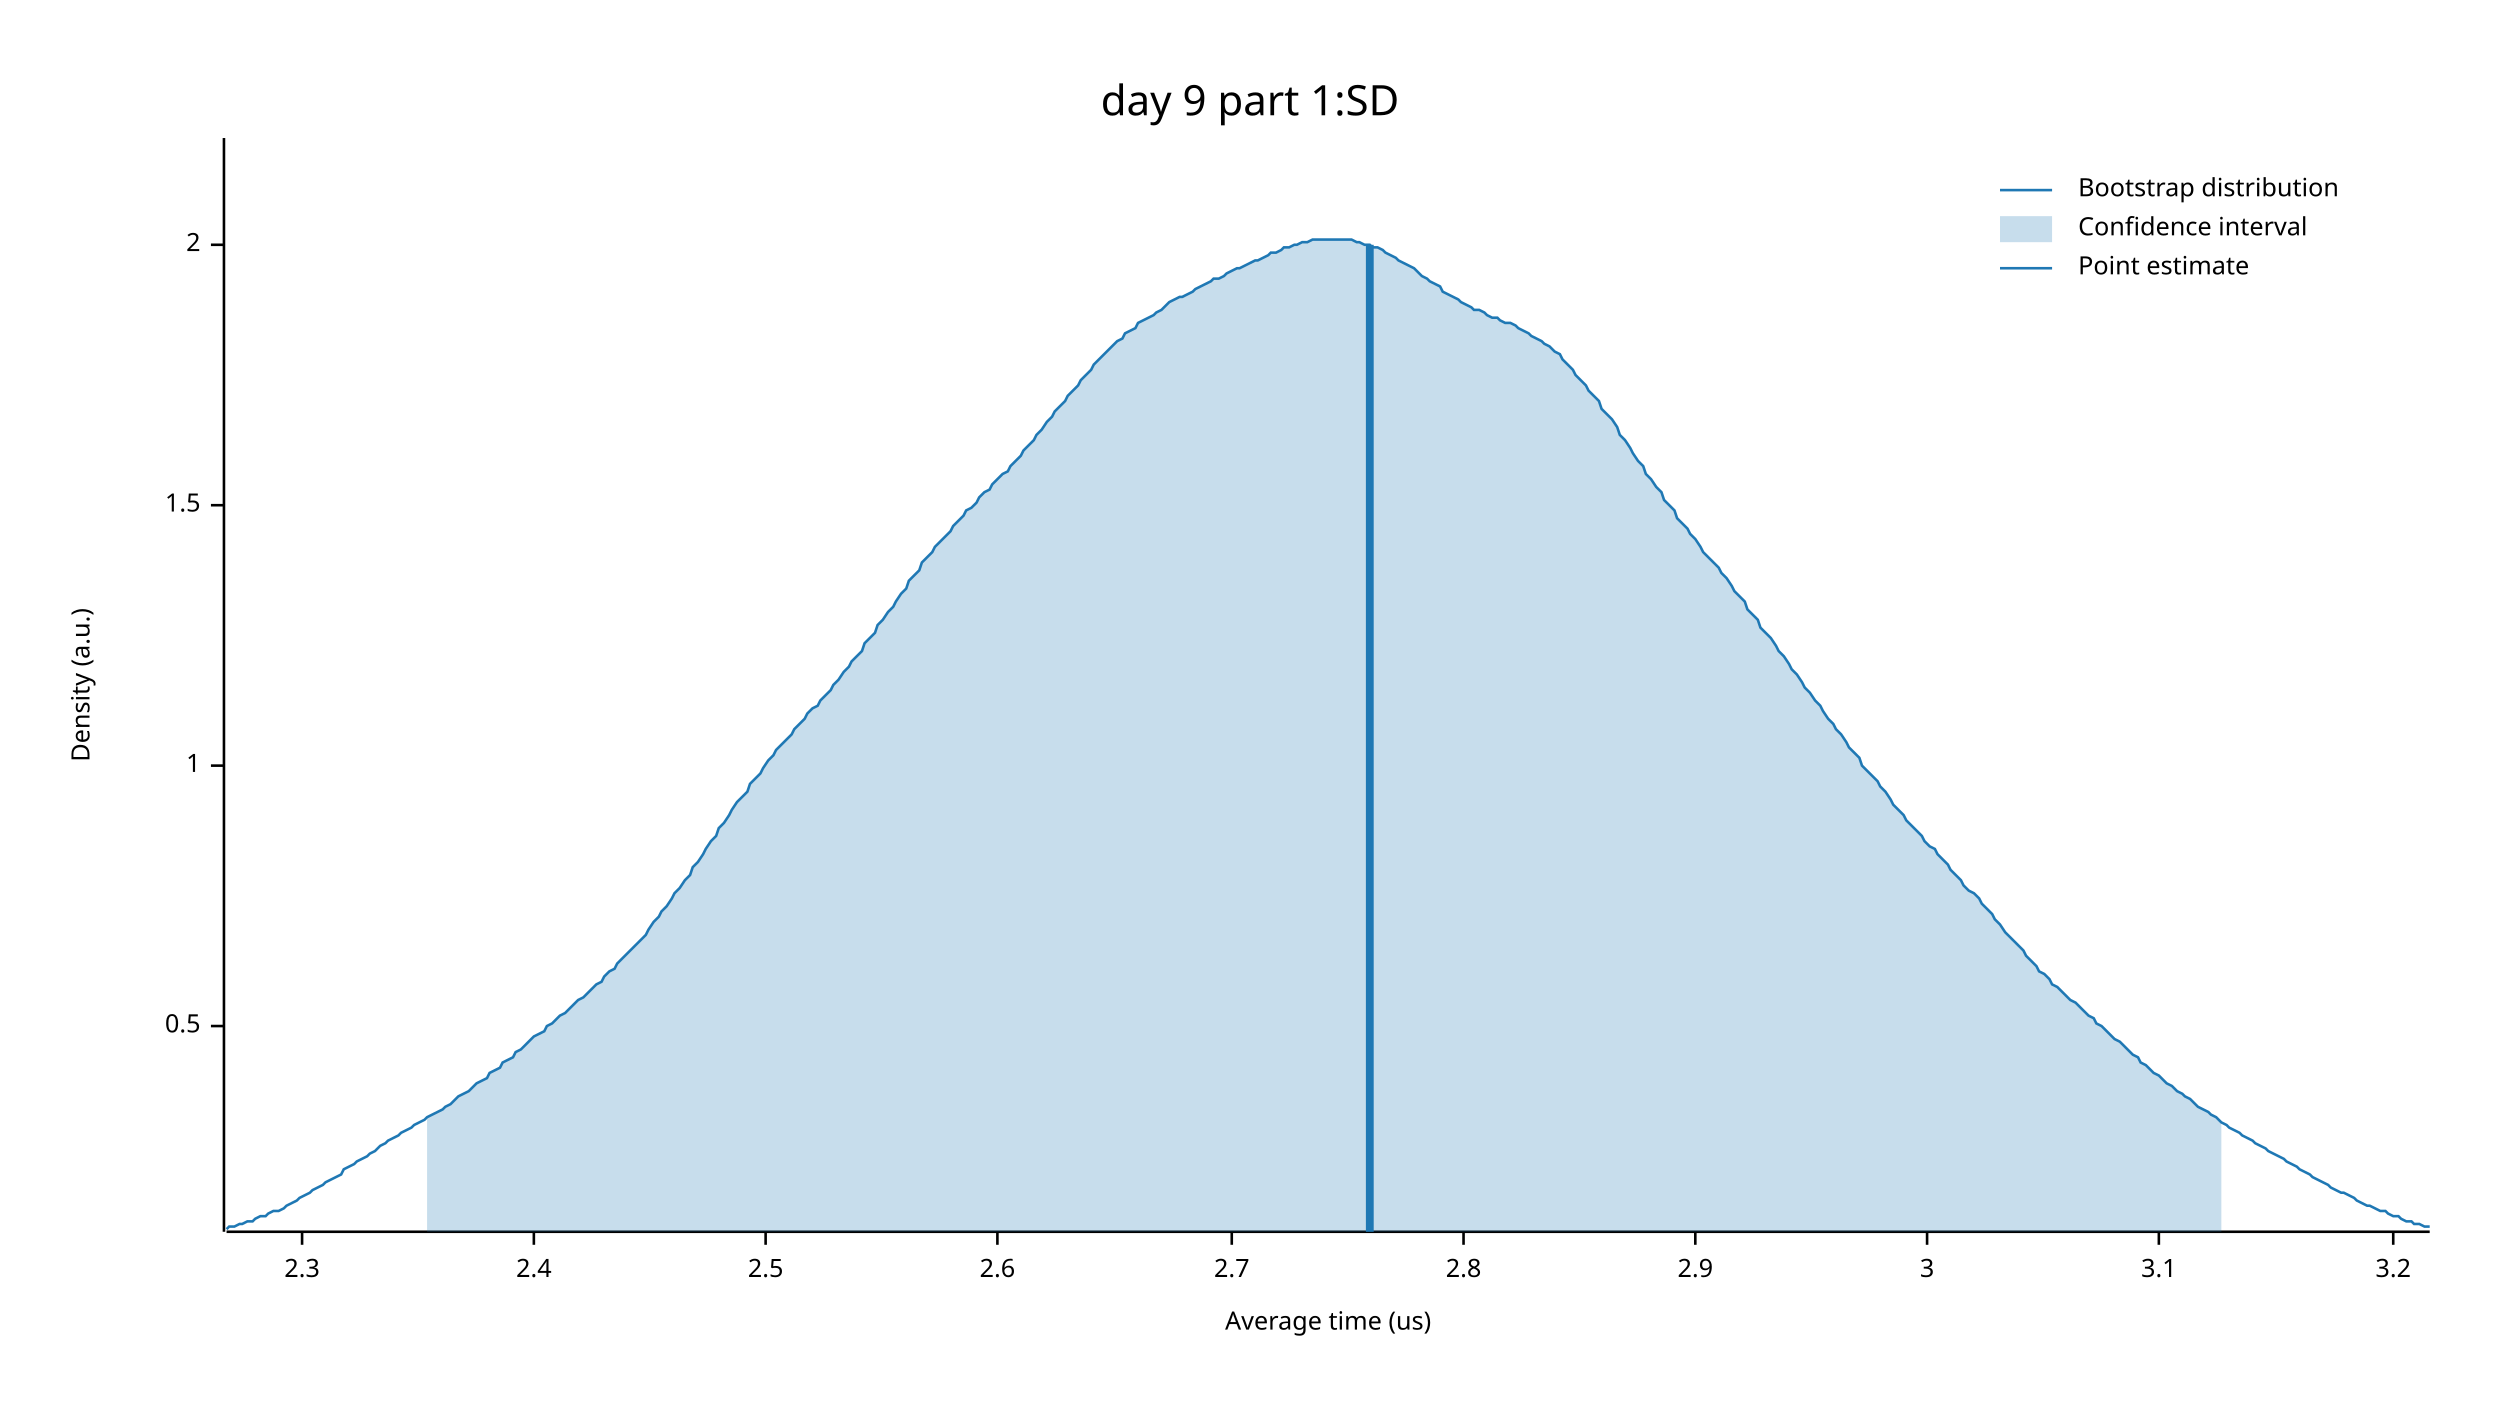
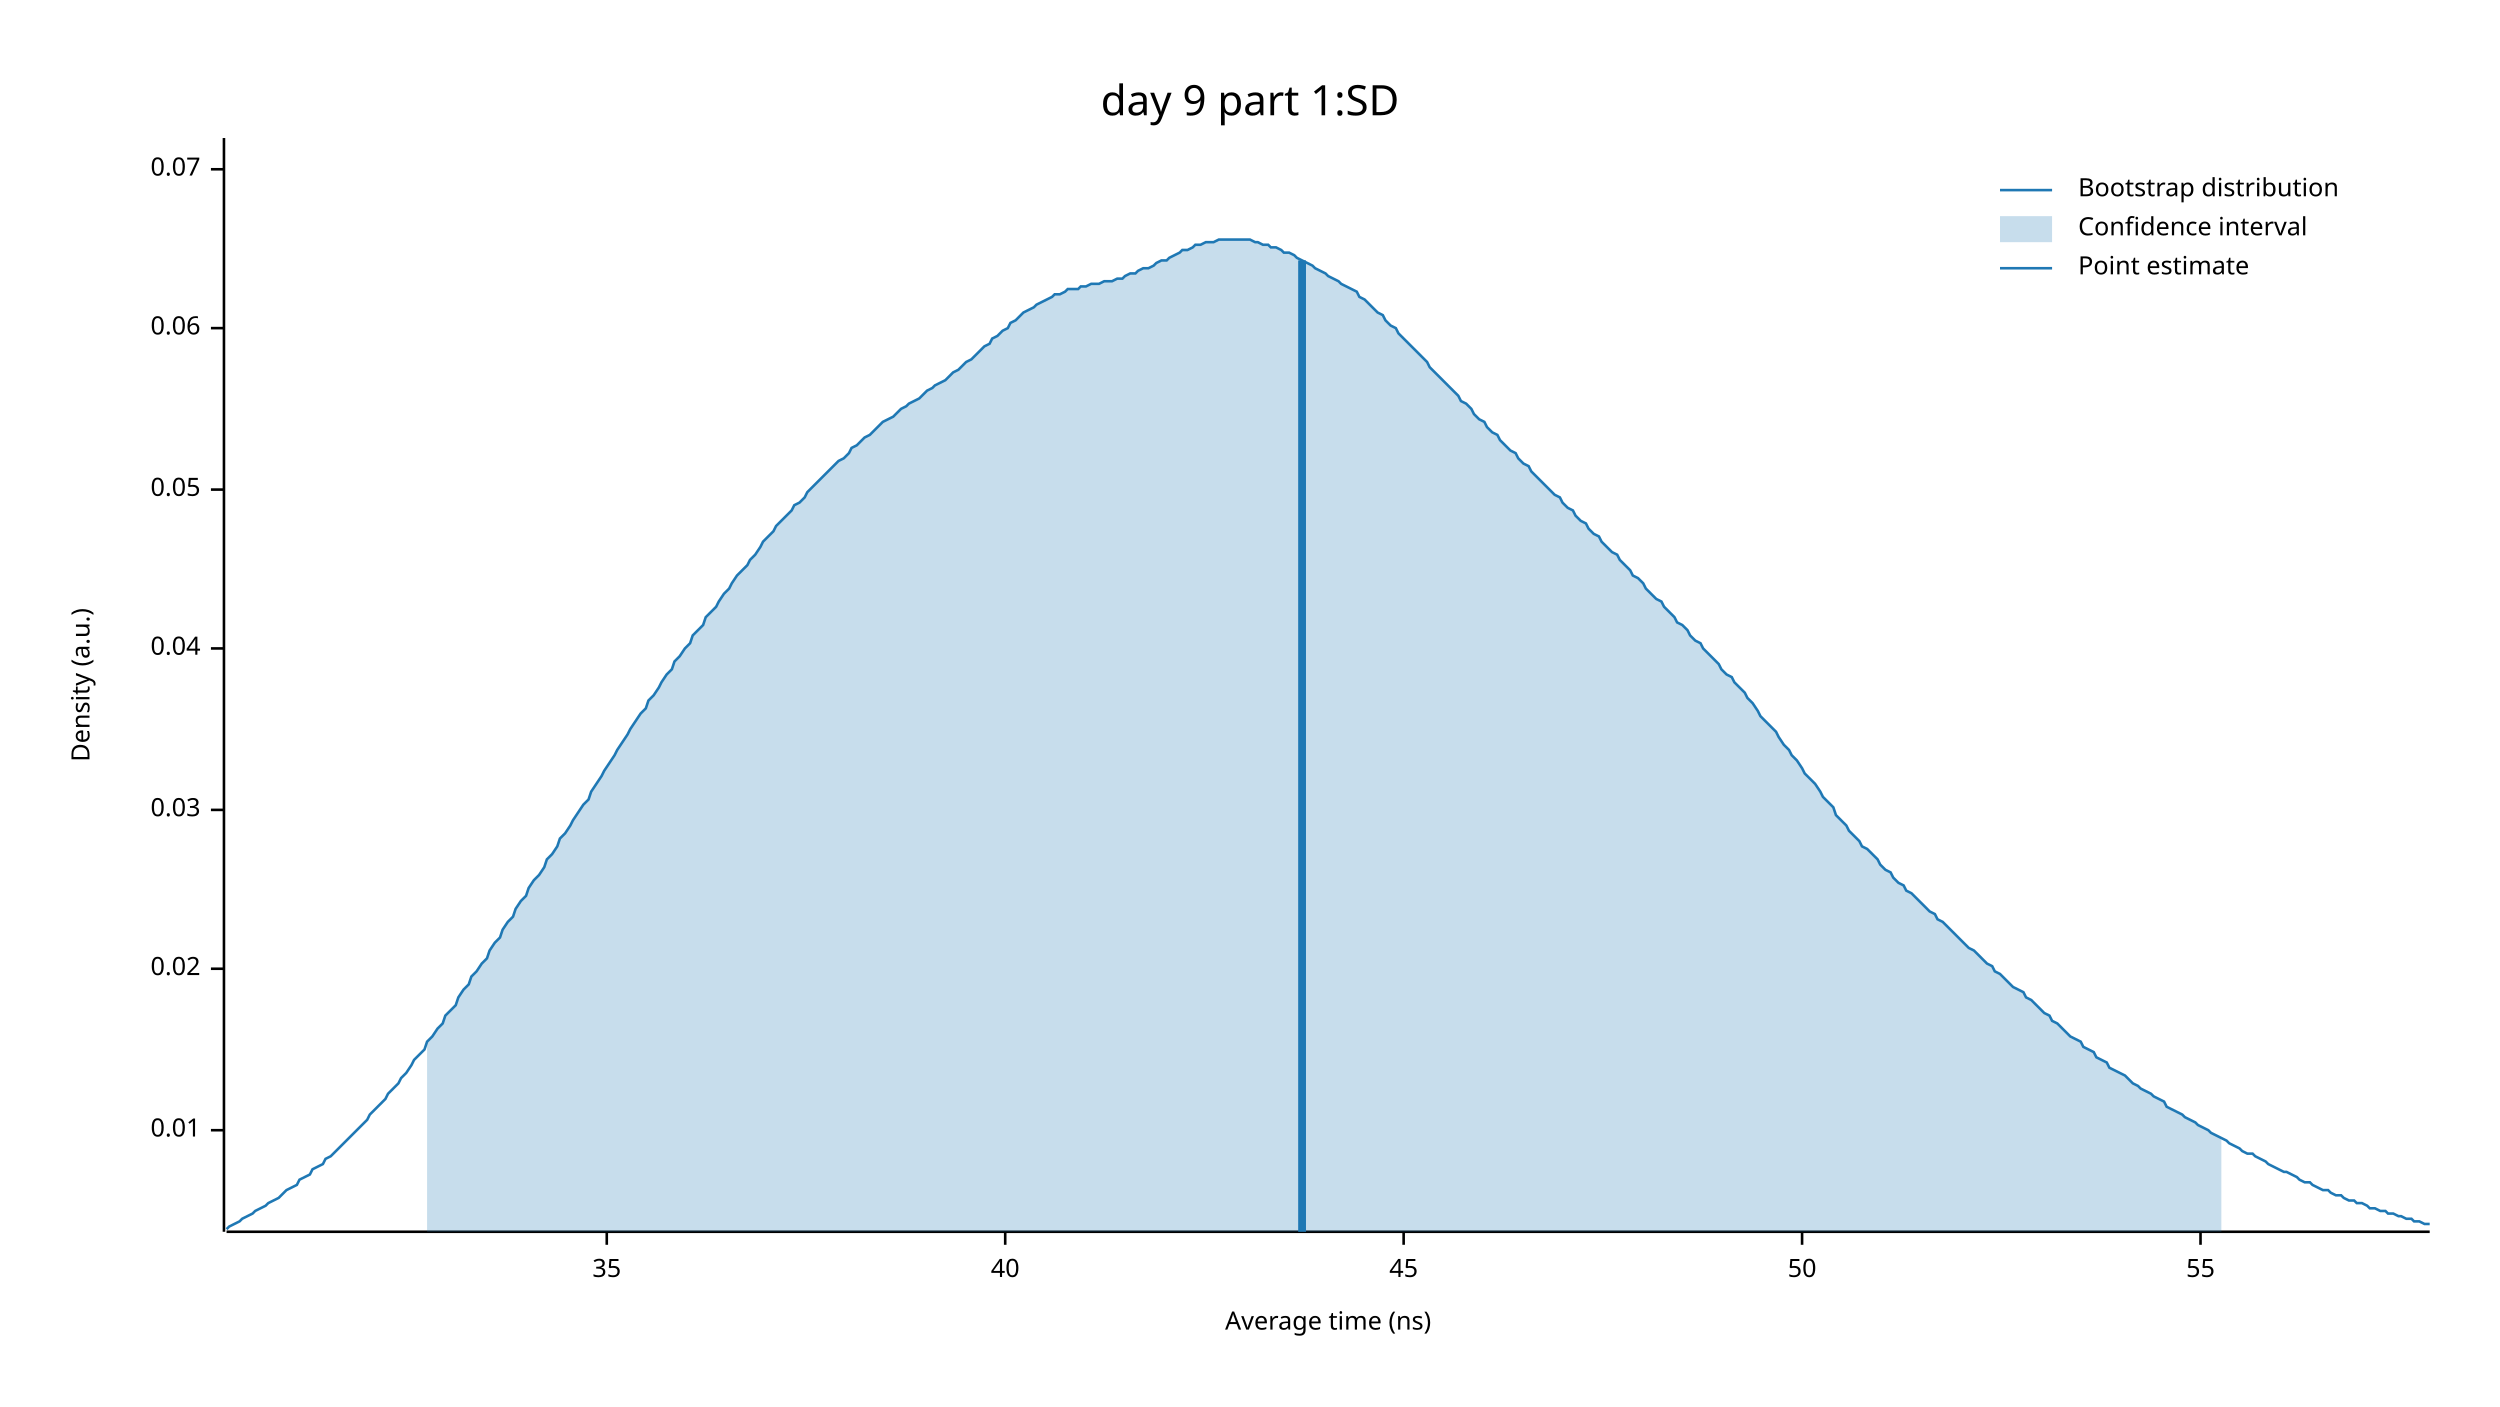
<svg xmlns="http://www.w3.org/2000/svg" width="960" height="540" viewBox="0 0 960 540">
  <text x="480" y="32" dy="0.76em" text-anchor="middle" font-family="sans-serif" font-size="16.129" opacity="1" fill="#000000">
day 9 part 1:SD
</text>
  <text x="27" y="263" dy="0.76em" text-anchor="middle" font-family="sans-serif" font-size="9.677" opacity="1" fill="#000000" transform="rotate(270, 27, 263)">
Density (a.u.)
</text>
  <text x="510" y="513" dy="-0.5ex" text-anchor="middle" font-family="sans-serif" font-size="9.677" opacity="1" fill="#000000">
- Average time (us)
+ Average time (ns)
</text>
  <polyline fill="none" opacity="1" stroke="#000000" stroke-width="1" points="86,53 86,473 " />
-   <text x="77" y="394" dy="0.5ex" text-anchor="end" font-family="sans-serif" font-size="9.677" opacity="1" fill="#000000">
- 0.5
+   <text x="77" y="434" dy="0.5ex" text-anchor="end" font-family="sans-serif" font-size="9.677" opacity="1" fill="#000000">
+ 0.01
</text>
-   <polyline fill="none" opacity="1" stroke="#000000" stroke-width="1" points="81,394 86,394 " />
-   <text x="77" y="294" dy="0.5ex" text-anchor="end" font-family="sans-serif" font-size="9.677" opacity="1" fill="#000000">
- 1
+   <polyline fill="none" opacity="1" stroke="#000000" stroke-width="1" points="81,434 86,434 " />
+   <text x="77" y="372" dy="0.5ex" text-anchor="end" font-family="sans-serif" font-size="9.677" opacity="1" fill="#000000">
+ 0.02
</text>
-   <polyline fill="none" opacity="1" stroke="#000000" stroke-width="1" points="81,294 86,294 " />
-   <text x="77" y="194" dy="0.5ex" text-anchor="end" font-family="sans-serif" font-size="9.677" opacity="1" fill="#000000">
- 1.5
+   <polyline fill="none" opacity="1" stroke="#000000" stroke-width="1" points="81,372 86,372 " />
+   <text x="77" y="311" dy="0.5ex" text-anchor="end" font-family="sans-serif" font-size="9.677" opacity="1" fill="#000000">
+ 0.03
</text>
-   <polyline fill="none" opacity="1" stroke="#000000" stroke-width="1" points="81,194 86,194 " />
-   <text x="77" y="94" dy="0.5ex" text-anchor="end" font-family="sans-serif" font-size="9.677" opacity="1" fill="#000000">
- 2
+   <polyline fill="none" opacity="1" stroke="#000000" stroke-width="1" points="81,311 86,311 " />
+   <text x="77" y="249" dy="0.5ex" text-anchor="end" font-family="sans-serif" font-size="9.677" opacity="1" fill="#000000">
+ 0.04
</text>
-   <polyline fill="none" opacity="1" stroke="#000000" stroke-width="1" points="81,94 86,94 " />
+   <polyline fill="none" opacity="1" stroke="#000000" stroke-width="1" points="81,249 86,249 " />
+   <text x="77" y="188" dy="0.5ex" text-anchor="end" font-family="sans-serif" font-size="9.677" opacity="1" fill="#000000">
+ 0.05
+ </text>
+   <polyline fill="none" opacity="1" stroke="#000000" stroke-width="1" points="81,188 86,188 " />
+   <text x="77" y="126" dy="0.5ex" text-anchor="end" font-family="sans-serif" font-size="9.677" opacity="1" fill="#000000">
+ 0.06
+ </text>
+   <polyline fill="none" opacity="1" stroke="#000000" stroke-width="1" points="81,126 86,126 " />
+   <text x="77" y="65" dy="0.5ex" text-anchor="end" font-family="sans-serif" font-size="9.677" opacity="1" fill="#000000">
+ 0.07
+ </text>
+   <polyline fill="none" opacity="1" stroke="#000000" stroke-width="1" points="81,65 86,65 " />
  <polyline fill="none" opacity="1" stroke="#000000" stroke-width="1" points="87,473 933,473 " />
-   <text x="116" y="483" dy="0.76em" text-anchor="middle" font-family="sans-serif" font-size="9.677" opacity="1" fill="#000000">
- 2.3
+   <text x="233" y="483" dy="0.76em" text-anchor="middle" font-family="sans-serif" font-size="9.677" opacity="1" fill="#000000">
+ 35
</text>
-   <polyline fill="none" opacity="1" stroke="#000000" stroke-width="1" points="116,473 116,478 " />
-   <text x="205" y="483" dy="0.76em" text-anchor="middle" font-family="sans-serif" font-size="9.677" opacity="1" fill="#000000">
- 2.4
+   <polyline fill="none" opacity="1" stroke="#000000" stroke-width="1" points="233,473 233,478 " />
+   <text x="386" y="483" dy="0.76em" text-anchor="middle" font-family="sans-serif" font-size="9.677" opacity="1" fill="#000000">
+ 40
</text>
-   <polyline fill="none" opacity="1" stroke="#000000" stroke-width="1" points="205,473 205,478 " />
-   <text x="294" y="483" dy="0.76em" text-anchor="middle" font-family="sans-serif" font-size="9.677" opacity="1" fill="#000000">
- 2.5
+   <polyline fill="none" opacity="1" stroke="#000000" stroke-width="1" points="386,473 386,478 " />
+   <text x="539" y="483" dy="0.76em" text-anchor="middle" font-family="sans-serif" font-size="9.677" opacity="1" fill="#000000">
+ 45
</text>
-   <polyline fill="none" opacity="1" stroke="#000000" stroke-width="1" points="294,473 294,478 " />
-   <text x="383" y="483" dy="0.76em" text-anchor="middle" font-family="sans-serif" font-size="9.677" opacity="1" fill="#000000">
- 2.6
+   <polyline fill="none" opacity="1" stroke="#000000" stroke-width="1" points="539,473 539,478 " />
+   <text x="692" y="483" dy="0.76em" text-anchor="middle" font-family="sans-serif" font-size="9.677" opacity="1" fill="#000000">
+ 50
</text>
-   <polyline fill="none" opacity="1" stroke="#000000" stroke-width="1" points="383,473 383,478 " />
-   <text x="473" y="483" dy="0.76em" text-anchor="middle" font-family="sans-serif" font-size="9.677" opacity="1" fill="#000000">
- 2.7
+   <polyline fill="none" opacity="1" stroke="#000000" stroke-width="1" points="692,473 692,478 " />
+   <text x="845" y="483" dy="0.76em" text-anchor="middle" font-family="sans-serif" font-size="9.677" opacity="1" fill="#000000">
+ 55
</text>
-   <polyline fill="none" opacity="1" stroke="#000000" stroke-width="1" points="473,473 473,478 " />
-   <text x="562" y="483" dy="0.76em" text-anchor="middle" font-family="sans-serif" font-size="9.677" opacity="1" fill="#000000">
- 2.8
- </text>
-   <polyline fill="none" opacity="1" stroke="#000000" stroke-width="1" points="562,473 562,478 " />
-   <text x="651" y="483" dy="0.76em" text-anchor="middle" font-family="sans-serif" font-size="9.677" opacity="1" fill="#000000">
- 2.9
- </text>
-   <polyline fill="none" opacity="1" stroke="#000000" stroke-width="1" points="651,473 651,478 " />
-   <text x="740" y="483" dy="0.76em" text-anchor="middle" font-family="sans-serif" font-size="9.677" opacity="1" fill="#000000">
- 3
- </text>
-   <polyline fill="none" opacity="1" stroke="#000000" stroke-width="1" points="740,473 740,478 " />
-   <text x="829" y="483" dy="0.76em" text-anchor="middle" font-family="sans-serif" font-size="9.677" opacity="1" fill="#000000">
- 3.1
- </text>
-   <polyline fill="none" opacity="1" stroke="#000000" stroke-width="1" points="829,473 829,478 " />
-   <text x="919" y="483" dy="0.76em" text-anchor="middle" font-family="sans-serif" font-size="9.677" opacity="1" fill="#000000">
- 3.2
- </text>
-   <polyline fill="none" opacity="1" stroke="#000000" stroke-width="1" points="919,473 919,478 " />
-   <polyline fill="none" opacity="1" stroke="#1F78B4" stroke-width="1" points="87,472 88,471 90,471 92,470 93,470 95,469 97,469 98,468 100,467 102,467 103,466 105,465 107,465 109,464 110,463 112,462 114,461 115,460 117,459 119,458 120,457 122,456 124,455 125,454 127,453 129,452 131,451 132,449 134,448 136,447 137,446 139,445 141,444 142,443 144,442 146,440 148,439 149,438 151,437 153,436 154,435 156,434 158,433 159,432 161,431 163,430 164,429 166,428 168,427 170,426 171,425 173,424 175,422 176,421 178,420 180,419 181,418 183,416 185,415 187,414 188,412 190,411 192,410 193,408 195,407 197,406 198,404 200,403 202,401 203,400 205,398 207,397 209,396 210,394 212,393 214,391 215,390 217,389 219,387 220,386 222,384 224,383 226,381 227,380 229,378 231,377 232,375 234,373 236,372 237,370 239,368 241,366 242,365 244,363 246,361 248,359 249,357 251,354 253,352 254,350 256,348 258,345 259,343 261,341 263,338 265,336 266,333 268,331 270,328 271,326 273,323 275,321 276,318 278,316 280,313 281,311 283,308 285,306 287,304 288,301 290,299 292,297 293,295 295,292 297,290 298,288 300,286 302,284 304,282 305,280 307,278 309,276 310,274 312,272 314,271 315,269 317,267 319,265 320,263 322,261 324,258 326,256 327,254 329,252 331,250 332,247 334,245 336,243 337,240 339,238 341,235 343,233 344,231 346,228 348,226 349,223 351,221 353,219 354,216 356,214 358,212 359,210 361,208 363,206 365,204 366,202 368,200 370,198 371,196 373,195 375,193 376,191 378,189 380,188 381,186 383,184 385,182 387,181 388,179 390,177 392,175 393,173 395,171 397,169 398,167 400,165 402,162 404,160 405,158 407,156 409,154 410,152 412,150 414,148 415,146 417,144 419,142 420,140 422,138 424,136 426,134 427,133 429,131 431,130 432,128 434,127 436,126 437,124 439,123 441,122 443,121 444,120 446,119 448,117 449,116 451,115 453,114 454,114 456,113 458,112 459,111 461,110 463,109 465,108 466,107 468,107 470,106 471,105 473,104 475,103 476,103 478,102 480,101 482,100 483,100 485,99 487,98 488,97 490,97 492,96 493,95 495,95 497,94 498,94 500,93 502,93 504,92 505,92 507,92 509,92 510,92 512,92 514,92 515,92 517,92 519,92 521,93 522,93 524,94 526,94 527,95 529,95 531,96 532,97 534,98 536,99 537,100 539,101 541,102 543,103 544,104 546,106 548,107 549,108 551,109 553,110 554,112 556,113 558,114 560,115 561,116 563,117 565,118 566,119 568,119 570,120 571,121 573,122 575,122 576,123 578,124 580,124 582,125 583,126 585,127 587,128 588,129 590,130 592,131 593,132 595,133 597,135 599,136 600,138 602,140 604,142 605,144 607,146 609,148 610,150 612,152 614,154 615,157 617,159 619,161 621,164 622,167 624,169 626,172 627,174 629,177 631,179 632,182 634,184 636,187 638,189 639,192 641,194 643,196 644,199 646,201 648,203 649,205 651,207 653,210 654,212 656,214 658,216 660,218 661,220 663,222 665,225 666,227 668,229 670,231 671,234 673,236 675,238 676,241 678,243 680,245 682,248 683,250 685,252 687,255 688,257 690,259 692,262 693,264 695,266 697,269 699,271 700,273 702,276 704,278 705,280 707,282 709,285 710,287 712,289 714,291 715,294 717,296 719,298 721,300 722,302 724,304 726,307 727,309 729,311 731,313 732,315 734,317 736,319 738,321 739,323 741,325 743,326 744,328 746,330 748,332 749,334 751,336 753,338 754,340 756,342 758,343 760,345 761,347 763,349 765,351 766,353 768,355 770,358 771,359 773,361 775,363 777,365 778,367 780,369 782,371 783,373 785,374 787,376 788,378 790,379 792,381 793,382 795,384 797,385 799,387 800,388 802,390 804,391 805,393 807,394 809,396 810,397 812,399 814,400 816,402 817,403 819,405 821,406 822,408 824,409 826,411 827,412 829,413 831,415 832,416 834,417 836,419 838,420 839,421 841,422 843,424 844,425 846,426 848,427 849,428 851,429 853,431 855,432 856,433 858,434 860,435 861,436 863,437 865,438 866,439 868,440 870,441 871,442 873,443 875,444 877,445 878,446 880,447 882,448 883,449 885,450 887,451 888,452 890,453 892,454 894,455 895,456 897,457 899,458 900,458 902,459 904,460 905,461 907,462 909,463 910,463 912,464 914,465 916,465 917,466 919,467 921,467 922,468 924,469 926,469 927,470 929,470 931,471 933,471 " />
-   <polygon opacity="0.25" fill="#1F78B4" points="164,429 166,428 168,427 170,426 171,425 173,424 175,422 176,421 178,420 180,419 181,418 183,416 185,415 187,414 188,412 190,411 192,410 193,408 195,407 197,406 198,404 200,403 202,401 203,400 205,398 207,397 209,396 210,394 212,393 214,391 215,390 217,389 219,387 220,386 222,384 224,383 226,381 227,380 229,378 231,377 232,375 234,373 236,372 237,370 239,368 241,366 242,365 244,363 246,361 248,359 249,357 251,354 253,352 254,350 256,348 258,345 259,343 261,341 263,338 265,336 266,333 268,331 270,328 271,326 273,323 275,321 276,318 278,316 280,313 281,311 283,308 285,306 287,304 288,301 290,299 292,297 293,295 295,292 297,290 298,288 300,286 302,284 304,282 305,280 307,278 309,276 310,274 312,272 314,271 315,269 317,267 319,265 320,263 322,261 324,258 326,256 327,254 329,252 331,250 332,247 334,245 336,243 337,240 339,238 341,235 343,233 344,231 346,228 348,226 349,223 351,221 353,219 354,216 356,214 358,212 359,210 361,208 363,206 365,204 366,202 368,200 370,198 371,196 373,195 375,193 376,191 378,189 380,188 381,186 383,184 385,182 387,181 388,179 390,177 392,175 393,173 395,171 397,169 398,167 400,165 402,162 404,160 405,158 407,156 409,154 410,152 412,150 414,148 415,146 417,144 419,142 420,140 422,138 424,136 426,134 427,133 429,131 431,130 432,128 434,127 436,126 437,124 439,123 441,122 443,121 444,120 446,119 448,117 449,116 451,115 453,114 454,114 456,113 458,112 459,111 461,110 463,109 465,108 466,107 468,107 470,106 471,105 473,104 475,103 476,103 478,102 480,101 482,100 483,100 485,99 487,98 488,97 490,97 492,96 493,95 495,95 497,94 498,94 500,93 502,93 504,92 505,92 507,92 509,92 510,92 512,92 514,92 515,92 517,92 519,92 521,93 522,93 524,94 526,94 527,95 529,95 531,96 532,97 534,98 536,99 537,100 539,101 541,102 543,103 544,104 546,106 548,107 549,108 551,109 553,110 554,112 556,113 558,114 560,115 561,116 563,117 565,118 566,119 568,119 570,120 571,121 573,122 575,122 576,123 578,124 580,124 582,125 583,126 585,127 587,128 588,129 590,130 592,131 593,132 595,133 597,135 599,136 600,138 602,140 604,142 605,144 607,146 609,148 610,150 612,152 614,154 615,157 617,159 619,161 621,164 622,167 624,169 626,172 627,174 629,177 631,179 632,182 634,184 636,187 638,189 639,192 641,194 643,196 644,199 646,201 648,203 649,205 651,207 653,210 654,212 656,214 658,216 660,218 661,220 663,222 665,225 666,227 668,229 670,231 671,234 673,236 675,238 676,241 678,243 680,245 682,248 683,250 685,252 687,255 688,257 690,259 692,262 693,264 695,266 697,269 699,271 700,273 702,276 704,278 705,280 707,282 709,285 710,287 712,289 714,291 715,294 717,296 719,298 721,300 722,302 724,304 726,307 727,309 729,311 731,313 732,315 734,317 736,319 738,321 739,323 741,325 743,326 744,328 746,330 748,332 749,334 751,336 753,338 754,340 756,342 758,343 760,345 761,347 763,349 765,351 766,353 768,355 770,358 771,359 773,361 775,363 777,365 778,367 780,369 782,371 783,373 785,374 787,376 788,378 790,379 792,381 793,382 795,384 797,385 799,387 800,388 802,390 804,391 805,393 807,394 809,396 810,397 812,399 814,400 816,402 817,403 819,405 821,406 822,408 824,409 826,411 827,412 829,413 831,415 832,416 834,417 836,419 838,420 839,421 841,422 843,424 844,425 846,426 848,427 849,428 851,429 853,431 853,473 164,473 " />
-   <polyline fill="none" opacity="1" stroke="#1F78B4" stroke-width="3" points="526,473 526,94 " />
+   <polyline fill="none" opacity="1" stroke="#000000" stroke-width="1" points="845,473 845,478 " />
+   <polyline fill="none" opacity="1" stroke="#1F78B4" stroke-width="1" points="87,472 88,471 90,470 92,469 93,468 95,467 97,466 98,465 100,464 102,463 103,462 105,461 107,460 109,458 110,457 112,456 114,455 115,453 117,452 119,451 120,449 122,448 124,447 125,445 127,444 129,442 131,440 132,439 134,437 136,435 137,434 139,432 141,430 142,428 144,426 146,424 148,422 149,420 151,418 153,416 154,414 156,412 158,409 159,407 161,405 163,403 164,400 166,398 168,395 170,393 171,390 173,388 175,386 176,383 178,380 180,378 181,375 183,373 185,370 187,368 188,365 190,362 192,360 193,357 195,354 197,352 198,349 200,346 202,344 203,341 205,338 207,336 209,333 210,330 212,328 214,325 215,322 217,320 219,317 220,315 222,312 224,309 226,307 227,304 229,301 231,298 232,296 234,293 236,290 237,288 239,285 241,282 242,280 244,277 246,274 248,272 249,269 251,267 253,264 254,262 256,259 258,257 259,254 261,252 263,249 265,247 266,244 268,242 270,240 271,237 273,235 275,233 276,231 278,228 280,226 281,224 283,221 285,219 287,217 288,215 290,213 292,210 293,208 295,206 297,204 298,202 300,200 302,198 304,196 305,194 307,193 309,191 310,189 312,187 314,185 315,184 317,182 319,180 320,179 322,177 324,176 326,174 327,172 329,171 331,169 332,168 334,167 336,165 337,164 339,162 341,161 343,160 344,159 346,157 348,156 349,155 351,154 353,153 354,152 356,150 358,149 359,148 361,147 363,146 365,144 366,143 368,142 370,140 371,139 373,138 375,136 376,135 378,133 380,132 381,130 383,129 385,127 387,126 388,124 390,123 392,121 393,120 395,119 397,118 398,117 400,116 402,115 404,114 405,113 407,113 409,112 410,111 412,111 414,111 415,110 417,110 419,109 420,109 422,109 424,108 426,108 427,108 429,107 431,107 432,106 434,105 436,105 437,104 439,103 441,103 443,102 444,101 446,100 448,100 449,99 451,98 453,97 454,96 456,96 458,95 459,94 461,94 463,93 465,93 466,93 468,92 470,92 471,92 473,92 475,92 476,92 478,92 480,92 482,93 483,93 485,94 487,94 488,95 490,95 492,96 493,97 495,97 497,98 498,99 500,100 502,101 504,102 505,103 507,104 509,105 510,106 512,107 514,108 515,109 517,110 519,111 521,112 522,114 524,115 526,117 527,118 529,120 531,121 532,123 534,125 536,126 537,128 539,130 541,132 543,134 544,135 546,137 548,139 549,141 551,143 553,145 554,146 556,148 558,150 560,152 561,154 563,155 565,157 566,159 568,161 570,162 571,164 573,166 575,167 576,169 578,171 580,173 582,174 583,176 585,178 587,179 588,181 590,183 592,185 593,186 595,188 597,190 599,191 600,193 602,195 604,196 605,198 607,200 609,201 610,203 612,205 614,206 615,208 617,210 619,212 621,213 622,215 624,217 626,219 627,221 629,222 631,224 632,226 634,228 636,230 638,231 639,233 641,235 643,237 644,239 646,240 648,242 649,244 651,246 653,247 654,249 656,251 658,253 660,255 661,257 663,259 665,260 666,262 668,264 670,266 671,268 673,270 675,273 676,275 678,277 680,279 682,281 683,283 685,286 687,288 688,290 690,292 692,295 693,297 695,299 697,301 699,304 700,306 702,308 704,310 705,313 707,315 709,317 710,319 712,321 714,323 715,325 717,326 719,328 721,330 722,332 724,334 726,335 727,337 729,339 731,340 732,342 734,343 736,345 738,347 739,348 741,350 743,351 744,353 746,354 748,356 749,357 751,359 753,361 754,362 756,364 758,365 760,367 761,368 763,370 765,371 766,373 768,374 770,376 771,377 773,379 775,380 777,381 778,383 780,384 782,386 783,387 785,389 787,390 788,392 790,393 792,395 793,396 795,398 797,399 799,400 800,402 802,403 804,404 805,406 807,407 809,408 810,410 812,411 814,412 816,413 817,414 819,416 821,417 822,418 824,419 826,420 827,421 829,422 831,423 832,425 834,426 836,427 838,428 839,429 841,430 843,431 844,432 846,433 848,434 849,435 851,436 853,437 855,438 856,439 858,440 860,441 861,442 863,443 865,443 866,444 868,445 870,446 871,447 873,448 875,449 877,450 878,450 880,451 882,452 883,453 885,454 887,454 888,455 890,456 892,457 894,457 895,458 897,459 899,459 900,460 902,461 904,461 905,462 907,462 909,463 910,464 912,464 914,465 916,465 917,466 919,466 921,467 922,467 924,468 926,468 927,469 929,469 931,470 933,470 " />
+   <polygon opacity="0.25" fill="#1F78B4" points="164,400 166,398 168,395 170,393 171,390 173,388 175,386 176,383 178,380 180,378 181,375 183,373 185,370 187,368 188,365 190,362 192,360 193,357 195,354 197,352 198,349 200,346 202,344 203,341 205,338 207,336 209,333 210,330 212,328 214,325 215,322 217,320 219,317 220,315 222,312 224,309 226,307 227,304 229,301 231,298 232,296 234,293 236,290 237,288 239,285 241,282 242,280 244,277 246,274 248,272 249,269 251,267 253,264 254,262 256,259 258,257 259,254 261,252 263,249 265,247 266,244 268,242 270,240 271,237 273,235 275,233 276,231 278,228 280,226 281,224 283,221 285,219 287,217 288,215 290,213 292,210 293,208 295,206 297,204 298,202 300,200 302,198 304,196 305,194 307,193 309,191 310,189 312,187 314,185 315,184 317,182 319,180 320,179 322,177 324,176 326,174 327,172 329,171 331,169 332,168 334,167 336,165 337,164 339,162 341,161 343,160 344,159 346,157 348,156 349,155 351,154 353,153 354,152 356,150 358,149 359,148 361,147 363,146 365,144 366,143 368,142 370,140 371,139 373,138 375,136 376,135 378,133 380,132 381,130 383,129 385,127 387,126 388,124 390,123 392,121 393,120 395,119 397,118 398,117 400,116 402,115 404,114 405,113 407,113 409,112 410,111 412,111 414,111 415,110 417,110 419,109 420,109 422,109 424,108 426,108 427,108 429,107 431,107 432,106 434,105 436,105 437,104 439,103 441,103 443,102 444,101 446,100 448,100 449,99 451,98 453,97 454,96 456,96 458,95 459,94 461,94 463,93 465,93 466,93 468,92 470,92 471,92 473,92 475,92 476,92 478,92 480,92 482,93 483,93 485,94 487,94 488,95 490,95 492,96 493,97 495,97 497,98 498,99 500,100 502,101 504,102 505,103 507,104 509,105 510,106 512,107 514,108 515,109 517,110 519,111 521,112 522,114 524,115 526,117 527,118 529,120 531,121 532,123 534,125 536,126 537,128 539,130 541,132 543,134 544,135 546,137 548,139 549,141 551,143 553,145 554,146 556,148 558,150 560,152 561,154 563,155 565,157 566,159 568,161 570,162 571,164 573,166 575,167 576,169 578,171 580,173 582,174 583,176 585,178 587,179 588,181 590,183 592,185 593,186 595,188 597,190 599,191 600,193 602,195 604,196 605,198 607,200 609,201 610,203 612,205 614,206 615,208 617,210 619,212 621,213 622,215 624,217 626,219 627,221 629,222 631,224 632,226 634,228 636,230 638,231 639,233 641,235 643,237 644,239 646,240 648,242 649,244 651,246 653,247 654,249 656,251 658,253 660,255 661,257 663,259 665,260 666,262 668,264 670,266 671,268 673,270 675,273 676,275 678,277 680,279 682,281 683,283 685,286 687,288 688,290 690,292 692,295 693,297 695,299 697,301 699,304 700,306 702,308 704,310 705,313 707,315 709,317 710,319 712,321 714,323 715,325 717,326 719,328 721,330 722,332 724,334 726,335 727,337 729,339 731,340 732,342 734,343 736,345 738,347 739,348 741,350 743,351 744,353 746,354 748,356 749,357 751,359 753,361 754,362 756,364 758,365 760,367 761,368 763,370 765,371 766,373 768,374 770,376 771,377 773,379 775,380 777,381 778,383 780,384 782,386 783,387 785,389 787,390 788,392 790,393 792,395 793,396 795,398 797,399 799,400 800,402 802,403 804,404 805,406 807,407 809,408 810,410 812,411 814,412 816,413 817,414 819,416 821,417 822,418 824,419 826,420 827,421 829,422 831,423 832,425 834,426 836,427 838,428 839,429 841,430 843,431 844,432 846,433 848,434 849,435 851,436 853,437 853,473 164,473 " />
+   <polyline fill="none" opacity="1" stroke="#1F78B4" stroke-width="3" points="500,473 500,100 " />
  <text x="798" y="68" dy="0.76em" text-anchor="start" font-family="sans-serif" font-size="9.677" opacity="1" fill="#000000">
Bootstrap distribution
</text>
  <text x="798" y="83" dy="0.76em" text-anchor="start" font-family="sans-serif" font-size="9.677" opacity="1" fill="#000000">
Confidence interval
</text>
  <text x="798" y="98" dy="0.76em" text-anchor="start" font-family="sans-serif" font-size="9.677" opacity="1" fill="#000000">
Point estimate
</text>
  <polyline fill="none" opacity="1" stroke="#1F78B4" stroke-width="1" points="768,73 788,73 " />
  <rect x="768" y="83" width="20" height="10" opacity="0.25" fill="#1F78B4" stroke="none" />
  <polyline fill="none" opacity="1" stroke="#1F78B4" stroke-width="1" points="768,103 788,103 " />
</svg>
